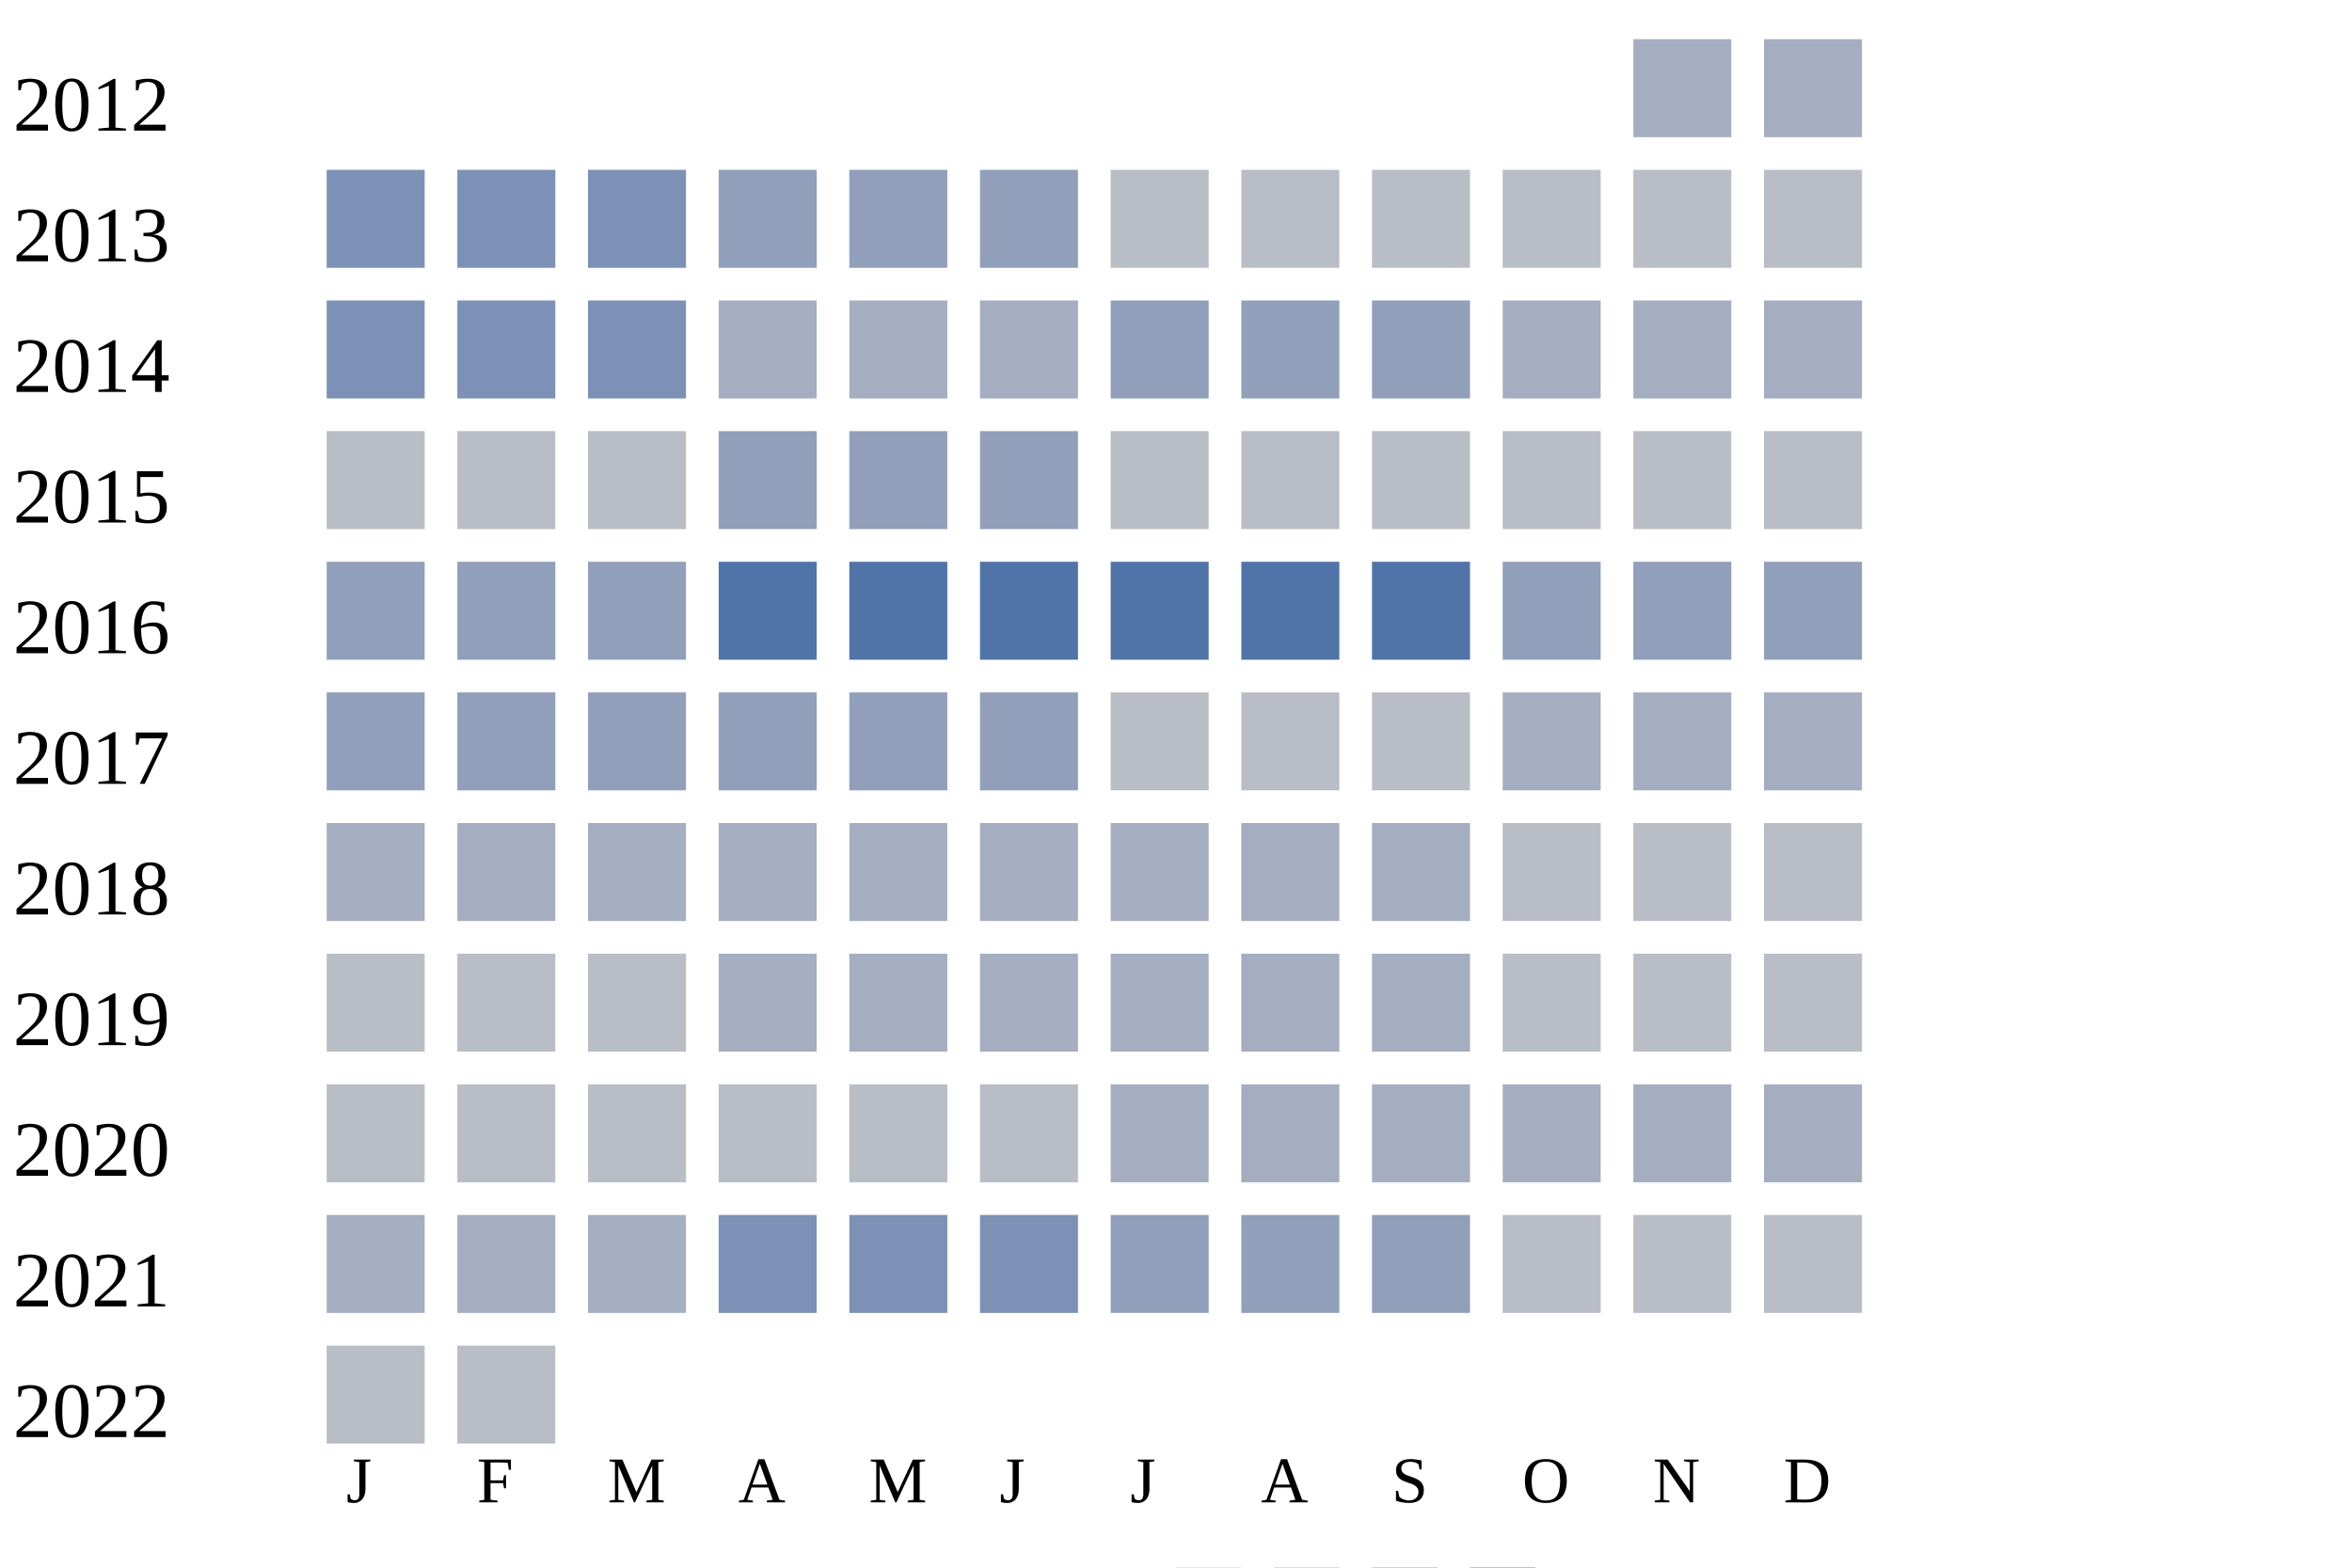
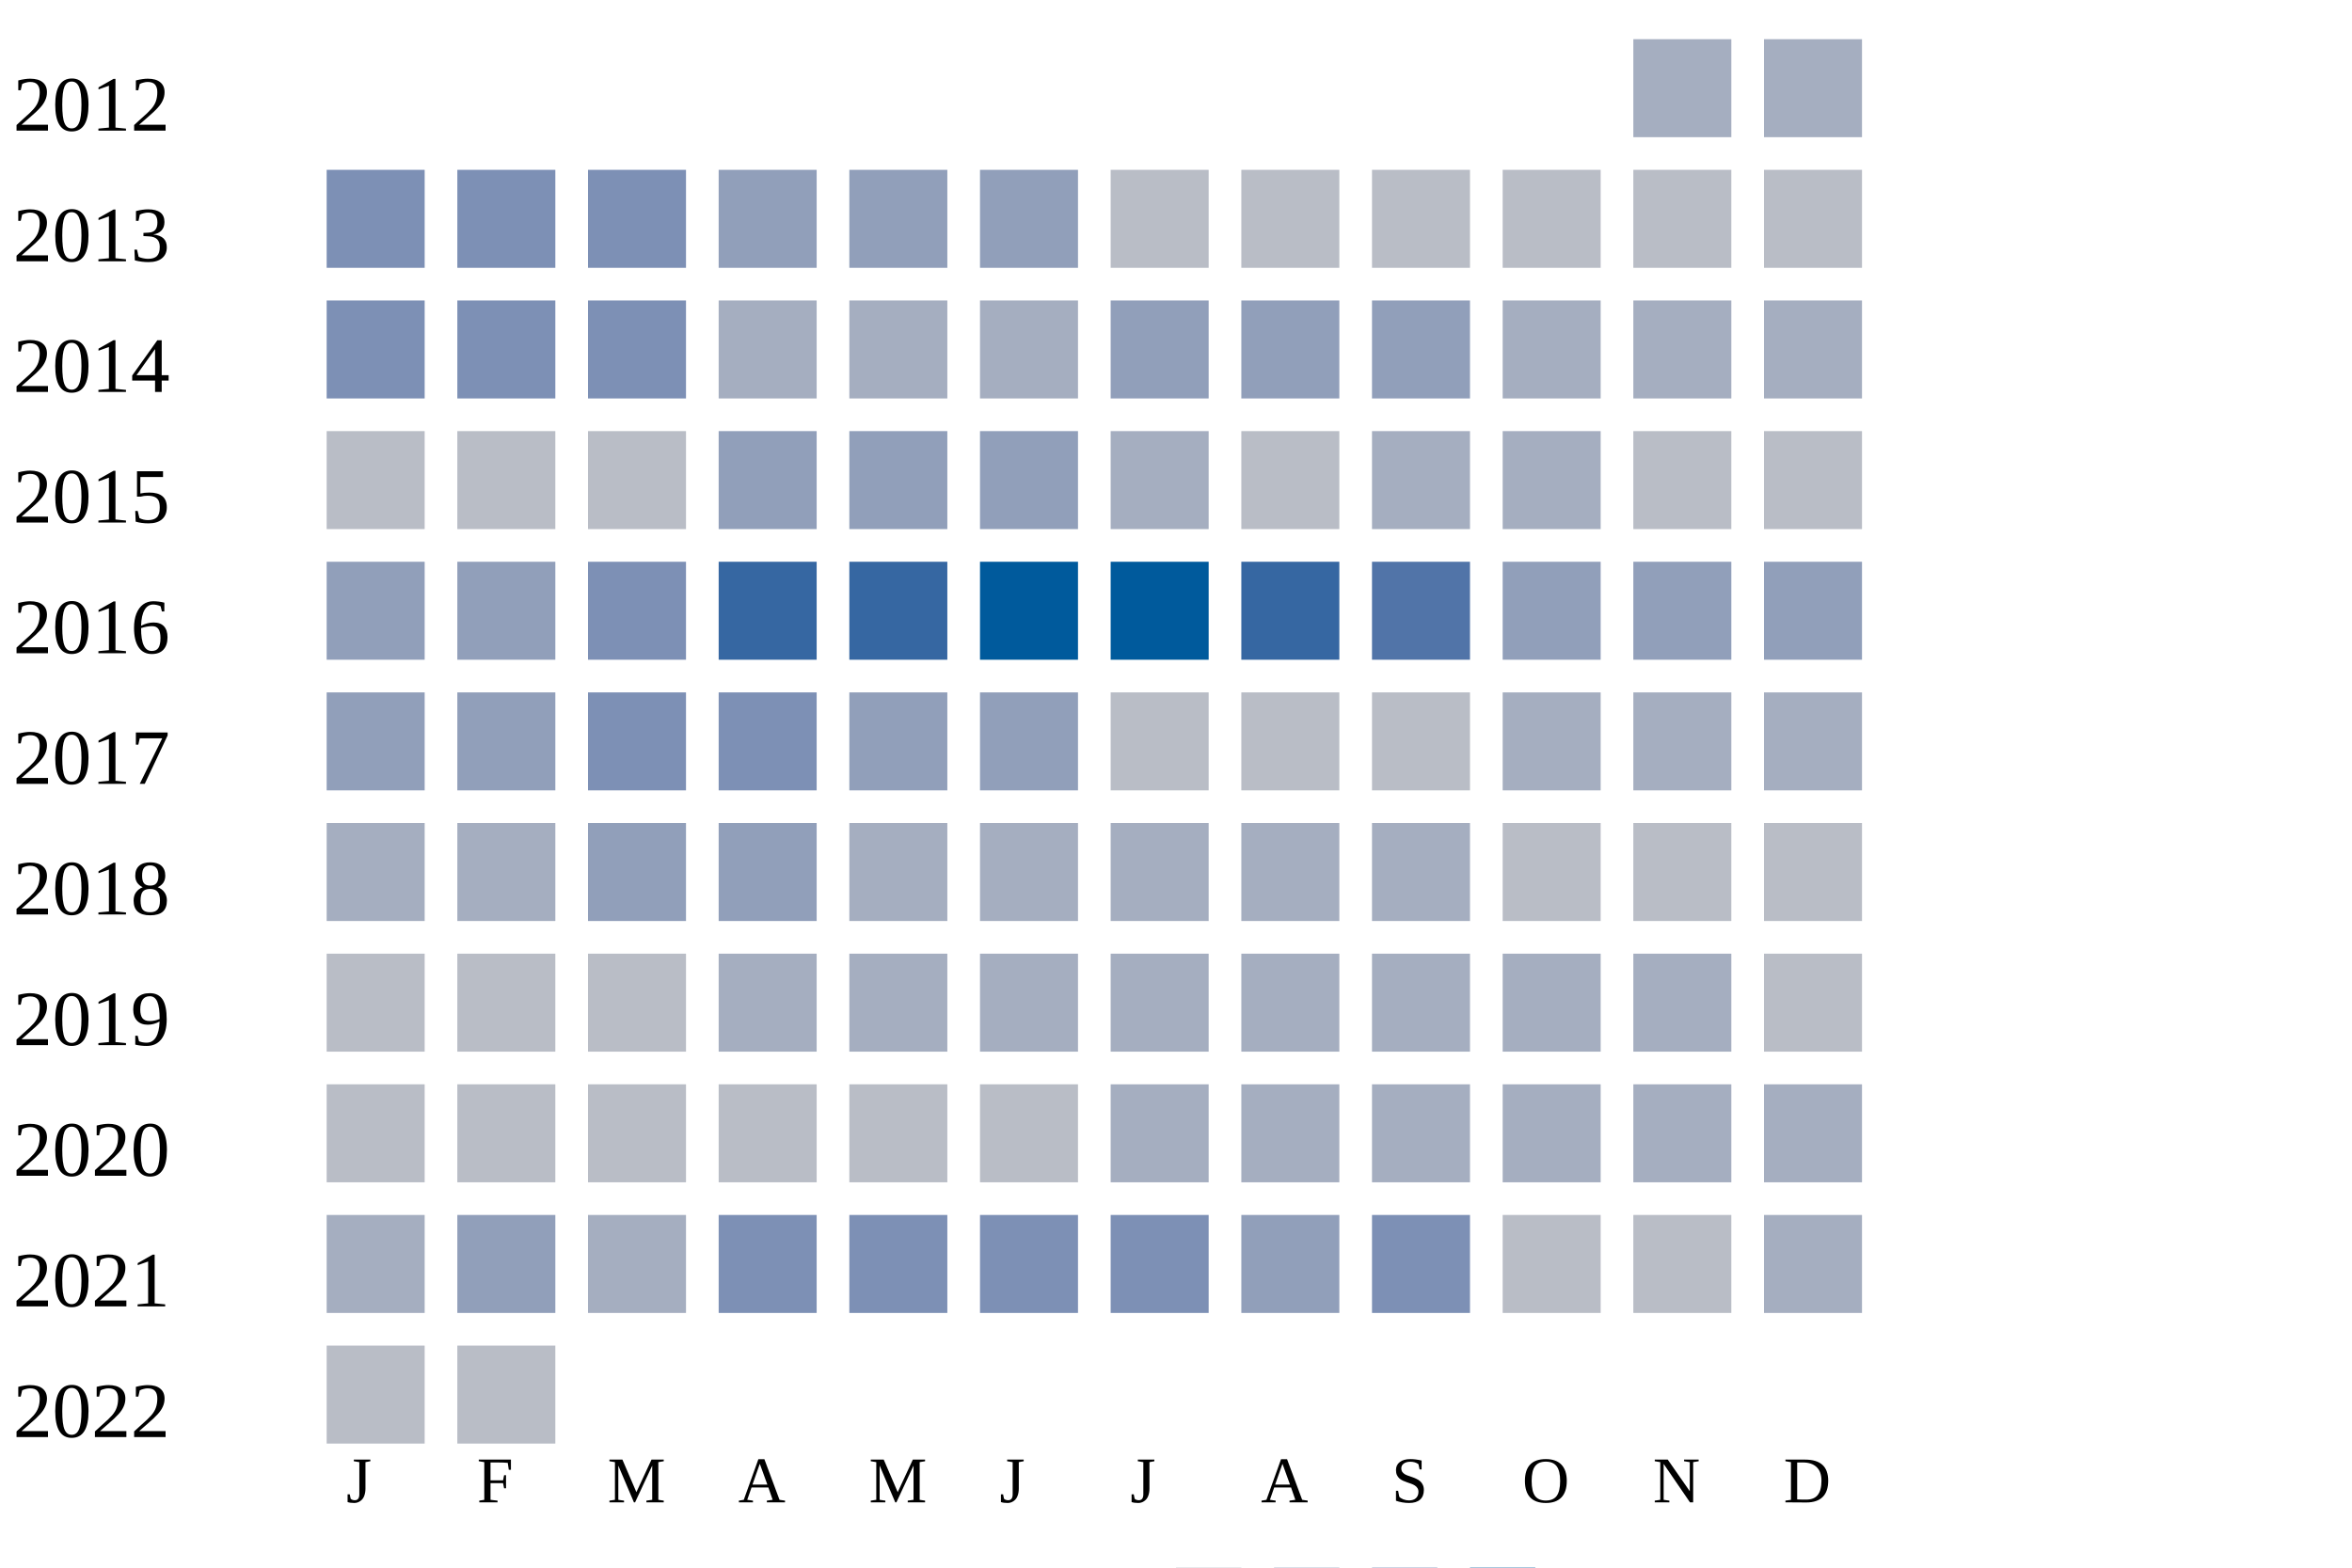
<svg xmlns="http://www.w3.org/2000/svg" width="360" height="240">
  <g transform="translate(0 0)">
    <text x="2" y="20">2012</text>
    <rect x="250" y="6" width="15" height="15" fill="#a5aec0" />
    <rect x="270" y="6" width="15" height="15" fill="#a5aec0" />
  </g>
  <g transform="translate(0 20)">
    <text x="2" y="20">2013</text>
    <rect x="50" y="6" width="15" height="15" fill="#7d90b5" />
    <rect x="70" y="6" width="15" height="15" fill="#7d90b5" />
    <rect x="90" y="6" width="15" height="15" fill="#7d90b5" />
    <rect x="110" y="6" width="15" height="15" fill="#919fba" />
    <rect x="130" y="6" width="15" height="15" fill="#919fba" />
    <rect x="150" y="6" width="15" height="15" fill="#919fba" />
    <rect x="170" y="6" width="15" height="15" fill="#b9bdc6" />
    <rect x="190" y="6" width="15" height="15" fill="#b9bdc6" />
    <rect x="210" y="6" width="15" height="15" fill="#b9bdc6" />
    <rect x="230" y="6" width="15" height="15" fill="#b9bdc6" />
    <rect x="250" y="6" width="15" height="15" fill="#b9bdc6" />
    <rect x="270" y="6" width="15" height="15" fill="#b9bdc6" />
  </g>
  <g transform="translate(0 40)">
    <text x="2" y="20">2014</text>
    <rect x="50" y="6" width="15" height="15" fill="#7d90b5" />
    <rect x="70" y="6" width="15" height="15" fill="#7d90b5" />
    <rect x="90" y="6" width="15" height="15" fill="#7d90b5" />
    <rect x="110" y="6" width="15" height="15" fill="#a5aec0" />
    <rect x="130" y="6" width="15" height="15" fill="#a5aec0" />
    <rect x="150" y="6" width="15" height="15" fill="#a5aec0" />
    <rect x="170" y="6" width="15" height="15" fill="#919fba" />
    <rect x="190" y="6" width="15" height="15" fill="#919fba" />
    <rect x="210" y="6" width="15" height="15" fill="#919fba" />
    <rect x="230" y="6" width="15" height="15" fill="#a5aec0" />
    <rect x="250" y="6" width="15" height="15" fill="#a5aec0" />
    <rect x="270" y="6" width="15" height="15" fill="#a5aec0" />
  </g>
  <g transform="translate(0 60)">
    <text x="2" y="20">2015</text>
    <rect x="50" y="6" width="15" height="15" fill="#b9bdc6" />
    <rect x="70" y="6" width="15" height="15" fill="#b9bdc6" />
    <rect x="90" y="6" width="15" height="15" fill="#b9bdc6" />
    <rect x="110" y="6" width="15" height="15" fill="#919fba" />
    <rect x="130" y="6" width="15" height="15" fill="#919fba" />
    <rect x="150" y="6" width="15" height="15" fill="#919fba" />
-     <rect x="170" y="6" width="15" height="15" fill="#b9bdc6" />
+     <rect x="170" y="6" width="15" height="15" fill="#a5aec0" />
    <rect x="190" y="6" width="15" height="15" fill="#b9bdc6" />
-     <rect x="210" y="6" width="15" height="15" fill="#b9bdc6" />
-     <rect x="230" y="6" width="15" height="15" fill="#b9bdc6" />
+     <rect x="210" y="6" width="15" height="15" fill="#a5aec0" />
+     <rect x="230" y="6" width="15" height="15" fill="#a5aec0" />
    <rect x="250" y="6" width="15" height="15" fill="#b9bdc6" />
    <rect x="270" y="6" width="15" height="15" fill="#b9bdc6" />
  </g>
  <g transform="translate(0 80)">
    <text x="2" y="20">2016</text>
    <rect x="50" y="6" width="15" height="15" fill="#919fba" />
    <rect x="70" y="6" width="15" height="15" fill="#919fba" />
-     <rect x="90" y="6" width="15" height="15" fill="#919fba" />
-     <rect x="110" y="6" width="15" height="15" fill="#5174a8" />
-     <rect x="130" y="6" width="15" height="15" fill="#5174a8" />
-     <rect x="150" y="6" width="15" height="15" fill="#5174a8" />
-     <rect x="170" y="6" width="15" height="15" fill="#5174a8" />
-     <rect x="190" y="6" width="15" height="15" fill="#5174a8" />
+     <rect x="90" y="6" width="15" height="15" fill="#7d90b5" />
+     <rect x="110" y="6" width="15" height="15" fill="#3667a2" />
+     <rect x="130" y="6" width="15" height="15" fill="#3667a2" />
+     <rect x="150" y="6" width="15" height="15" fill="#005a9c" />
+     <rect x="170" y="6" width="15" height="15" fill="#005a9c" />
+     <rect x="190" y="6" width="15" height="15" fill="#3667a2" />
    <rect x="210" y="6" width="15" height="15" fill="#5174a8" />
    <rect x="230" y="6" width="15" height="15" fill="#919fba" />
    <rect x="250" y="6" width="15" height="15" fill="#919fba" />
    <rect x="270" y="6" width="15" height="15" fill="#919fba" />
  </g>
  <g transform="translate(0 100)">
    <text x="2" y="20">2017</text>
    <rect x="50" y="6" width="15" height="15" fill="#919fba" />
    <rect x="70" y="6" width="15" height="15" fill="#919fba" />
-     <rect x="90" y="6" width="15" height="15" fill="#919fba" />
-     <rect x="110" y="6" width="15" height="15" fill="#919fba" />
+     <rect x="90" y="6" width="15" height="15" fill="#7d90b5" />
+     <rect x="110" y="6" width="15" height="15" fill="#7d90b5" />
    <rect x="130" y="6" width="15" height="15" fill="#919fba" />
    <rect x="150" y="6" width="15" height="15" fill="#919fba" />
    <rect x="170" y="6" width="15" height="15" fill="#b9bdc6" />
    <rect x="190" y="6" width="15" height="15" fill="#b9bdc6" />
    <rect x="210" y="6" width="15" height="15" fill="#b9bdc6" />
    <rect x="230" y="6" width="15" height="15" fill="#a5aec0" />
    <rect x="250" y="6" width="15" height="15" fill="#a5aec0" />
    <rect x="270" y="6" width="15" height="15" fill="#a5aec0" />
  </g>
  <g transform="translate(0 120)">
    <text x="2" y="20">2018</text>
    <rect x="50" y="6" width="15" height="15" fill="#a5aec0" />
    <rect x="70" y="6" width="15" height="15" fill="#a5aec0" />
-     <rect x="90" y="6" width="15" height="15" fill="#a5aec0" />
-     <rect x="110" y="6" width="15" height="15" fill="#a5aec0" />
+     <rect x="90" y="6" width="15" height="15" fill="#919fba" />
+     <rect x="110" y="6" width="15" height="15" fill="#919fba" />
    <rect x="130" y="6" width="15" height="15" fill="#a5aec0" />
    <rect x="150" y="6" width="15" height="15" fill="#a5aec0" />
    <rect x="170" y="6" width="15" height="15" fill="#a5aec0" />
    <rect x="190" y="6" width="15" height="15" fill="#a5aec0" />
    <rect x="210" y="6" width="15" height="15" fill="#a5aec0" />
    <rect x="230" y="6" width="15" height="15" fill="#b9bdc6" />
    <rect x="250" y="6" width="15" height="15" fill="#b9bdc6" />
    <rect x="270" y="6" width="15" height="15" fill="#b9bdc6" />
  </g>
  <g transform="translate(0 140)">
    <text x="2" y="20">2019</text>
    <rect x="50" y="6" width="15" height="15" fill="#b9bdc6" />
    <rect x="70" y="6" width="15" height="15" fill="#b9bdc6" />
    <rect x="90" y="6" width="15" height="15" fill="#b9bdc6" />
    <rect x="110" y="6" width="15" height="15" fill="#a5aec0" />
    <rect x="130" y="6" width="15" height="15" fill="#a5aec0" />
    <rect x="150" y="6" width="15" height="15" fill="#a5aec0" />
    <rect x="170" y="6" width="15" height="15" fill="#a5aec0" />
    <rect x="190" y="6" width="15" height="15" fill="#a5aec0" />
    <rect x="210" y="6" width="15" height="15" fill="#a5aec0" />
-     <rect x="230" y="6" width="15" height="15" fill="#b9bdc6" />
-     <rect x="250" y="6" width="15" height="15" fill="#b9bdc6" />
+     <rect x="230" y="6" width="15" height="15" fill="#a5aec0" />
+     <rect x="250" y="6" width="15" height="15" fill="#a5aec0" />
    <rect x="270" y="6" width="15" height="15" fill="#b9bdc6" />
  </g>
  <g transform="translate(0 160)">
    <text x="2" y="20">2020</text>
    <rect x="50" y="6" width="15" height="15" fill="#b9bdc6" />
    <rect x="70" y="6" width="15" height="15" fill="#b9bdc6" />
    <rect x="90" y="6" width="15" height="15" fill="#b9bdc6" />
    <rect x="110" y="6" width="15" height="15" fill="#b9bdc6" />
    <rect x="130" y="6" width="15" height="15" fill="#b9bdc6" />
    <rect x="150" y="6" width="15" height="15" fill="#b9bdc6" />
    <rect x="170" y="6" width="15" height="15" fill="#a5aec0" />
    <rect x="190" y="6" width="15" height="15" fill="#a5aec0" />
    <rect x="210" y="6" width="15" height="15" fill="#a5aec0" />
    <rect x="230" y="6" width="15" height="15" fill="#a5aec0" />
    <rect x="250" y="6" width="15" height="15" fill="#a5aec0" />
    <rect x="270" y="6" width="15" height="15" fill="#a5aec0" />
  </g>
  <g transform="translate(0 180)">
    <text x="2" y="20">2021</text>
    <rect x="50" y="6" width="15" height="15" fill="#a5aec0" />
-     <rect x="70" y="6" width="15" height="15" fill="#a5aec0" />
+     <rect x="70" y="6" width="15" height="15" fill="#919fba" />
    <rect x="90" y="6" width="15" height="15" fill="#a5aec0" />
    <rect x="110" y="6" width="15" height="15" fill="#7d90b5" />
    <rect x="130" y="6" width="15" height="15" fill="#7d90b5" />
    <rect x="150" y="6" width="15" height="15" fill="#7d90b5" />
-     <rect x="170" y="6" width="15" height="15" fill="#919fba" />
+     <rect x="170" y="6" width="15" height="15" fill="#7d90b5" />
    <rect x="190" y="6" width="15" height="15" fill="#919fba" />
-     <rect x="210" y="6" width="15" height="15" fill="#919fba" />
+     <rect x="210" y="6" width="15" height="15" fill="#7d90b5" />
    <rect x="230" y="6" width="15" height="15" fill="#b9bdc6" />
    <rect x="250" y="6" width="15" height="15" fill="#b9bdc6" />
-     <rect x="270" y="6" width="15" height="15" fill="#b9bdc6" />
+     <rect x="270" y="6" width="15" height="15" fill="#a5aec0" />
  </g>
  <g transform="translate(0 200)">
    <text x="2" y="20">2022</text>
    <rect x="50" y="6" width="15" height="15" fill="#b9bdc6" />
    <rect x="70" y="6" width="15" height="15" fill="#b9bdc6" />
  </g>
  <text style="font-size: 10px; text-align: center" x="53" y="230">J</text>
  <text style="font-size: 10px; text-align: center" x="73" y="230">F</text>
  <text style="font-size: 10px; text-align: center" x="93" y="230">M</text>
  <text style="font-size: 10px; text-align: center" x="113" y="230">A</text>
  <text style="font-size: 10px; text-align: center" x="133" y="230">M</text>
  <text style="font-size: 10px; text-align: center" x="153" y="230">J</text>
  <text style="font-size: 10px; text-align: center" x="173" y="230">J</text>
  <text style="font-size: 10px; text-align: center" x="193" y="230">A</text>
  <text style="font-size: 10px; text-align: center" x="213" y="230">S</text>
  <text style="font-size: 10px; text-align: center" x="233" y="230">O</text>
  <text style="font-size: 10px; text-align: center" x="253" y="230">N</text>
  <text style="font-size: 10px; text-align: center" x="273" y="230">D</text>
  <text style="font-size: 10px;" x="155" y="249">Less</text>
  <rect fill="#b9bdc6" width="10" height="10" x="180" y="240" />
  <rect fill="#919fba" width="10" height="10" x="195" y="240" />
  <rect fill="#6882ae" width="10" height="10" x="210" y="240" />
  <rect fill="#005a9c" width="10" height="10" x="225" y="240" />
  <text x="240" y="249" style="font-size: 10px;">More</text>
</svg>
